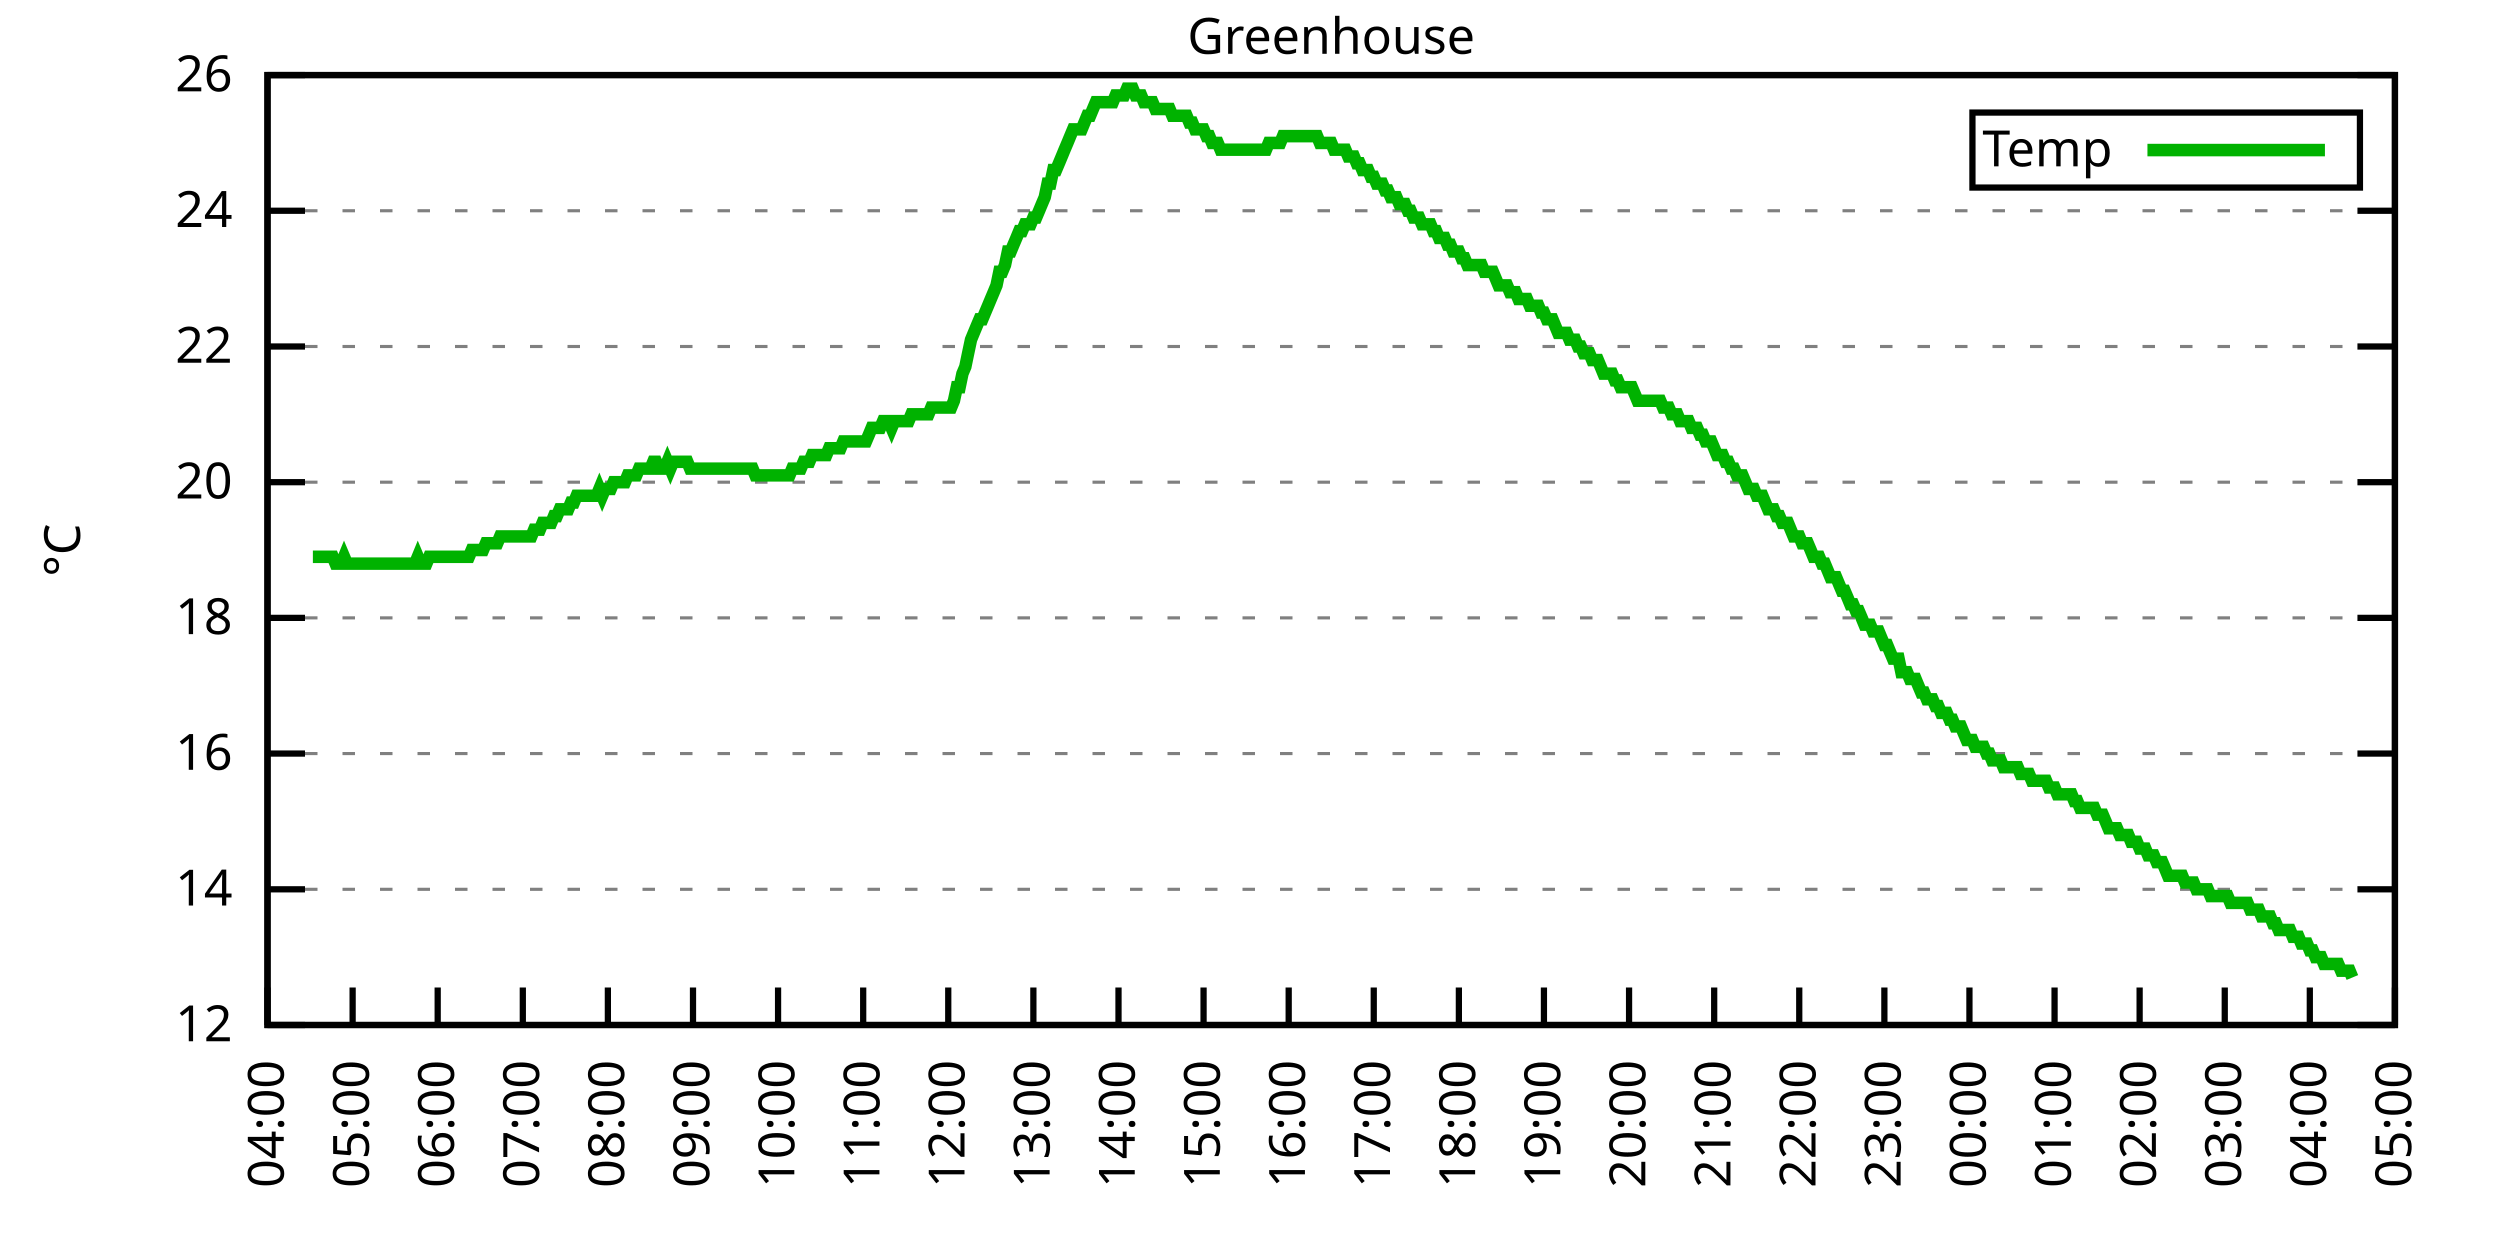
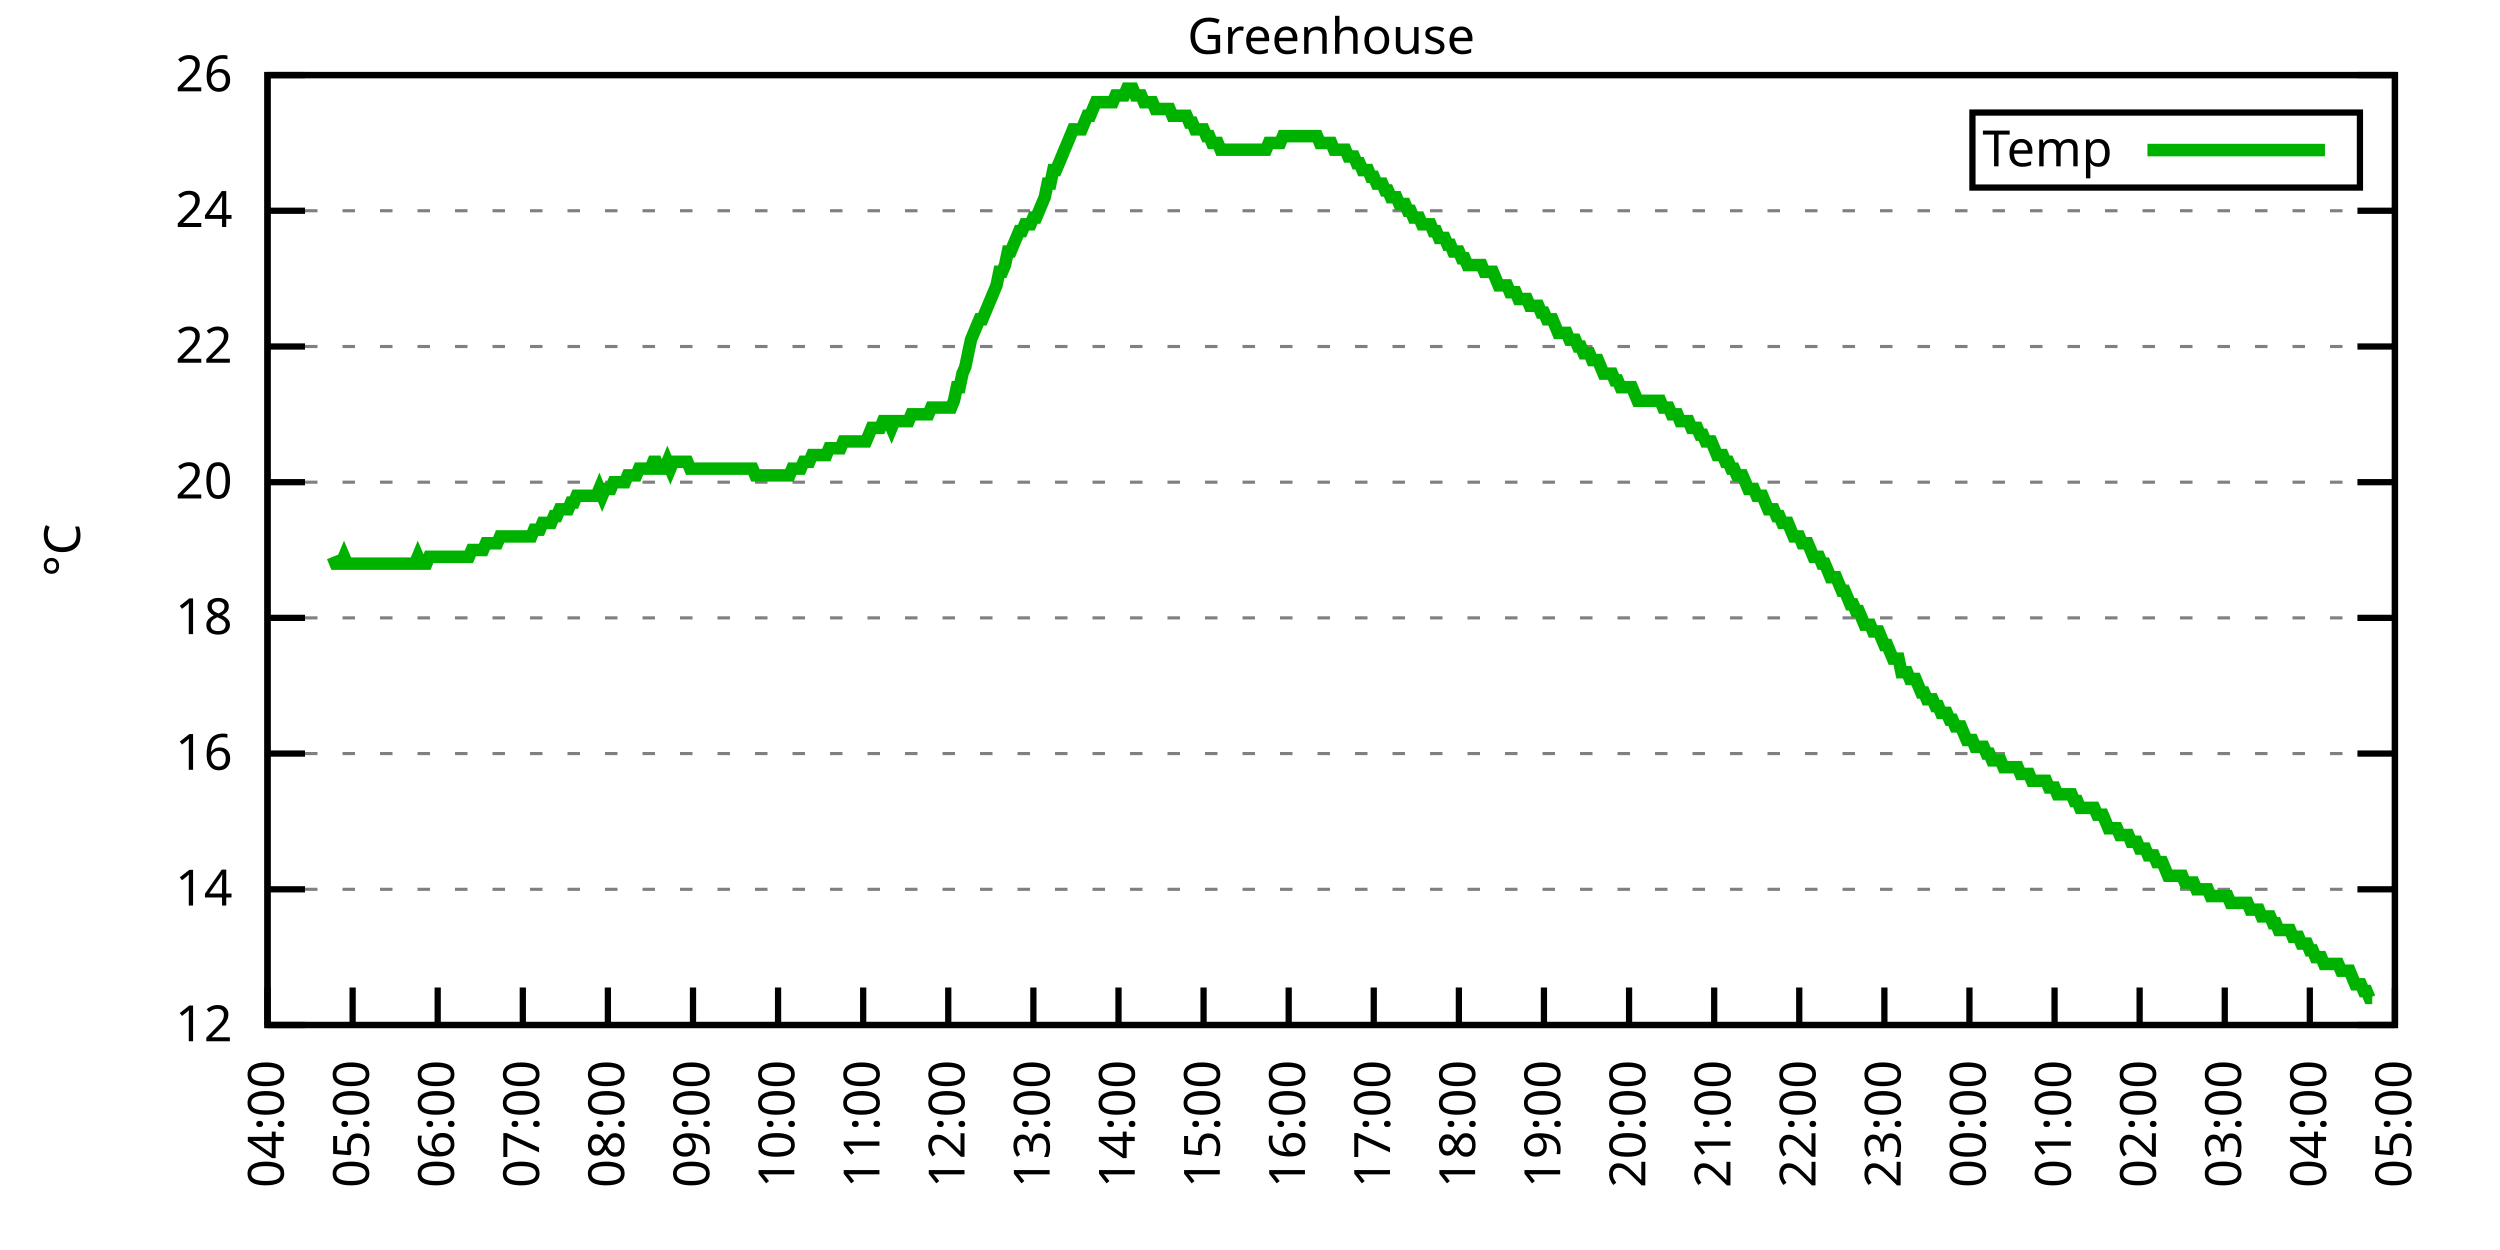
<svg xmlns="http://www.w3.org/2000/svg" xmlns:xlink="http://www.w3.org/1999/xlink" width="400" height="200" viewBox="0 0 400 200">
  <g id="gnuplot_canvas">
    <rect x="0" y="0" width="400" height="200" fill="none" />
    <defs>
      <circle id="gpDot" r="0.5" stroke-width="0.5" stroke="currentColor" />
      <path id="gpPt0" stroke-width="0.333" stroke="currentColor" d="M-1,0 h2 M0,-1 v2" />
      <path id="gpPt1" stroke-width="0.333" stroke="currentColor" d="M-1,-1 L1,1 M1,-1 L-1,1" />
      <path id="gpPt2" stroke-width="0.333" stroke="currentColor" d="M-1,0 L1,0 M0,-1 L0,1 M-1,-1 L1,1 M-1,1 L1,-1" />
      <rect id="gpPt3" stroke-width="0.333" stroke="currentColor" x="-1" y="-1" width="2" height="2" />
      <rect id="gpPt4" stroke-width="0.333" stroke="currentColor" fill="currentColor" x="-1" y="-1" width="2" height="2" />
      <circle id="gpPt5" stroke-width="0.333" stroke="currentColor" cx="0" cy="0" r="1" />
      <use xlink:href="#gpPt5" id="gpPt6" fill="currentColor" stroke="none" />
      <path id="gpPt7" stroke-width="0.333" stroke="currentColor" d="M0,-1.33 L-1.33,0.67 L1.33,0.67 z" />
      <use xlink:href="#gpPt7" id="gpPt8" fill="currentColor" stroke="none" />
      <use xlink:href="#gpPt7" id="gpPt9" stroke="currentColor" transform="rotate(180)" />
      <use xlink:href="#gpPt9" id="gpPt10" fill="currentColor" stroke="none" />
      <use xlink:href="#gpPt3" id="gpPt11" stroke="currentColor" transform="rotate(45)" />
      <use xlink:href="#gpPt11" id="gpPt12" fill="currentColor" stroke="none" />
      <path id="gpPt13" stroke-width="0.333" stroke="currentColor" d="M0,1.330 L1.265,0.411 L0.782,-1.067 L-0.782,-1.076 L-1.265,0.411 z" />
      <use xlink:href="#gpPt13" id="gpPt14" fill="currentColor" stroke="none" />
      <filter id="textbox" filterUnits="objectBoundingBox" x="0" y="0" height="1" width="1">
        <feFlood flood-color="white" flood-opacity="1" result="bgnd" />
        <feComposite in="SourceGraphic" in2="bgnd" operator="atop" />
      </filter>
      <filter id="greybox" filterUnits="objectBoundingBox" x="0" y="0" height="1" width="1">
        <feFlood flood-color="lightgrey" flood-opacity="1" result="grey" />
        <feComposite in="SourceGraphic" in2="grey" operator="atop" />
      </filter>
    </defs>
    <g fill="none" color="white" stroke="currentColor" stroke-width="1.00" stroke-linecap="butt" stroke-linejoin="miter">
</g>
    <g fill="none" color="black" stroke="currentColor" stroke-width="1.00" stroke-linecap="butt" stroke-linejoin="miter">
      <g stroke="none" shape-rendering="crispEdges">
        <polygon fill="rgb(255, 255, 255)" points="42.80,164.00 383.18,164.00 383.18,12.02 42.80,12.02 " />
      </g>
    </g>
    <g fill="none" color="black" stroke="currentColor" stroke-width="1.00" stroke-linecap="butt" stroke-linejoin="miter">
</g>
    <g fill="none" color="black" stroke="black" stroke-width="0.50" stroke-linecap="butt" stroke-linejoin="miter">
</g>
    <g fill="none" color="gray" stroke="currentColor" stroke-width="0.50" stroke-linecap="butt" stroke-linejoin="miter">
      <path stroke="gray" stroke-dasharray="2,4" class="gridline" d="M42.80,164.00 L383.19,164.00  " />
    </g>
    <g fill="none" color="gray" stroke="gray" stroke-width="1.00" stroke-linecap="butt" stroke-linejoin="miter">
</g>
    <g fill="none" color="black" stroke="currentColor" stroke-width="1.00" stroke-linecap="butt" stroke-linejoin="miter">
      <path stroke="black" d="M42.80,164.00 L48.80,164.00 M383.19,164.00 L377.19,164.00  " />
      <g transform="translate(37.20,166.60)" stroke="none" fill="black" font-family="Sans" font-size="8.00" text-anchor="end">
        <text>
          <tspan font-family="Sans"> 12</tspan>
        </text>
      </g>
    </g>
    <g fill="none" color="black" stroke="currentColor" stroke-width="1.00" stroke-linecap="butt" stroke-linejoin="miter">
</g>
    <g fill="none" color="black" stroke="black" stroke-width="0.50" stroke-linecap="butt" stroke-linejoin="miter">
</g>
    <g fill="none" color="gray" stroke="currentColor" stroke-width="0.50" stroke-linecap="butt" stroke-linejoin="miter">
      <path stroke="gray" stroke-dasharray="2,4" class="gridline" d="M42.80,142.29 L383.19,142.29  " />
    </g>
    <g fill="none" color="gray" stroke="gray" stroke-width="1.00" stroke-linecap="butt" stroke-linejoin="miter">
</g>
    <g fill="none" color="black" stroke="currentColor" stroke-width="1.00" stroke-linecap="butt" stroke-linejoin="miter">
      <path stroke="black" d="M42.80,142.29 L48.80,142.29 M383.19,142.29 L377.19,142.29  " />
      <g transform="translate(37.20,144.89)" stroke="none" fill="black" font-family="Sans" font-size="8.00" text-anchor="end">
        <text>
          <tspan font-family="Sans"> 14</tspan>
        </text>
      </g>
    </g>
    <g fill="none" color="black" stroke="currentColor" stroke-width="1.00" stroke-linecap="butt" stroke-linejoin="miter">
</g>
    <g fill="none" color="black" stroke="black" stroke-width="0.50" stroke-linecap="butt" stroke-linejoin="miter">
</g>
    <g fill="none" color="gray" stroke="currentColor" stroke-width="0.50" stroke-linecap="butt" stroke-linejoin="miter">
      <path stroke="gray" stroke-dasharray="2,4" class="gridline" d="M42.80,120.57 L383.19,120.57  " />
    </g>
    <g fill="none" color="gray" stroke="gray" stroke-width="1.00" stroke-linecap="butt" stroke-linejoin="miter">
</g>
    <g fill="none" color="black" stroke="currentColor" stroke-width="1.00" stroke-linecap="butt" stroke-linejoin="miter">
      <path stroke="black" d="M42.80,120.57 L48.80,120.57 M383.19,120.57 L377.19,120.57  " />
      <g transform="translate(37.20,123.17)" stroke="none" fill="black" font-family="Sans" font-size="8.00" text-anchor="end">
        <text>
          <tspan font-family="Sans"> 16</tspan>
        </text>
      </g>
    </g>
    <g fill="none" color="black" stroke="currentColor" stroke-width="1.00" stroke-linecap="butt" stroke-linejoin="miter">
</g>
    <g fill="none" color="black" stroke="black" stroke-width="0.50" stroke-linecap="butt" stroke-linejoin="miter">
</g>
    <g fill="none" color="gray" stroke="currentColor" stroke-width="0.50" stroke-linecap="butt" stroke-linejoin="miter">
      <path stroke="gray" stroke-dasharray="2,4" class="gridline" d="M42.80,98.86 L383.19,98.86  " />
    </g>
    <g fill="none" color="gray" stroke="gray" stroke-width="1.00" stroke-linecap="butt" stroke-linejoin="miter">
</g>
    <g fill="none" color="black" stroke="currentColor" stroke-width="1.00" stroke-linecap="butt" stroke-linejoin="miter">
      <path stroke="black" d="M42.80,98.86 L48.80,98.86 M383.19,98.86 L377.19,98.86  " />
      <g transform="translate(37.20,101.46)" stroke="none" fill="black" font-family="Sans" font-size="8.00" text-anchor="end">
        <text>
          <tspan font-family="Sans"> 18</tspan>
        </text>
      </g>
    </g>
    <g fill="none" color="black" stroke="currentColor" stroke-width="1.00" stroke-linecap="butt" stroke-linejoin="miter">
</g>
    <g fill="none" color="black" stroke="black" stroke-width="0.50" stroke-linecap="butt" stroke-linejoin="miter">
</g>
    <g fill="none" color="gray" stroke="currentColor" stroke-width="0.50" stroke-linecap="butt" stroke-linejoin="miter">
      <path stroke="gray" stroke-dasharray="2,4" class="gridline" d="M42.80,77.15 L383.19,77.15  " />
    </g>
    <g fill="none" color="gray" stroke="gray" stroke-width="1.00" stroke-linecap="butt" stroke-linejoin="miter">
</g>
    <g fill="none" color="black" stroke="currentColor" stroke-width="1.00" stroke-linecap="butt" stroke-linejoin="miter">
      <path stroke="black" d="M42.80,77.15 L48.80,77.15 M383.19,77.15 L377.19,77.15  " />
      <g transform="translate(37.20,79.75)" stroke="none" fill="black" font-family="Sans" font-size="8.00" text-anchor="end">
        <text>
          <tspan font-family="Sans"> 20</tspan>
        </text>
      </g>
    </g>
    <g fill="none" color="black" stroke="currentColor" stroke-width="1.00" stroke-linecap="butt" stroke-linejoin="miter">
</g>
    <g fill="none" color="black" stroke="black" stroke-width="0.50" stroke-linecap="butt" stroke-linejoin="miter">
</g>
    <g fill="none" color="gray" stroke="currentColor" stroke-width="0.50" stroke-linecap="butt" stroke-linejoin="miter">
      <path stroke="gray" stroke-dasharray="2,4" class="gridline" d="M42.80,55.44 L383.19,55.44  " />
    </g>
    <g fill="none" color="gray" stroke="gray" stroke-width="1.00" stroke-linecap="butt" stroke-linejoin="miter">
</g>
    <g fill="none" color="black" stroke="currentColor" stroke-width="1.00" stroke-linecap="butt" stroke-linejoin="miter">
      <path stroke="black" d="M42.80,55.44 L48.80,55.44 M383.19,55.44 L377.19,55.44  " />
      <g transform="translate(37.20,58.04)" stroke="none" fill="black" font-family="Sans" font-size="8.00" text-anchor="end">
        <text>
          <tspan font-family="Sans"> 22</tspan>
        </text>
      </g>
    </g>
    <g fill="none" color="black" stroke="currentColor" stroke-width="1.00" stroke-linecap="butt" stroke-linejoin="miter">
</g>
    <g fill="none" color="black" stroke="black" stroke-width="0.50" stroke-linecap="butt" stroke-linejoin="miter">
</g>
    <g fill="none" color="gray" stroke="currentColor" stroke-width="0.50" stroke-linecap="butt" stroke-linejoin="miter">
      <path stroke="gray" stroke-dasharray="2,4" class="gridline" d="M42.80,33.72 L383.19,33.72  " />
    </g>
    <g fill="none" color="gray" stroke="gray" stroke-width="1.00" stroke-linecap="butt" stroke-linejoin="miter">
</g>
    <g fill="none" color="black" stroke="currentColor" stroke-width="1.00" stroke-linecap="butt" stroke-linejoin="miter">
      <path stroke="black" d="M42.80,33.72 L48.80,33.72 M383.19,33.72 L377.19,33.72  " />
      <g transform="translate(37.20,36.32)" stroke="none" fill="black" font-family="Sans" font-size="8.00" text-anchor="end">
        <text>
          <tspan font-family="Sans"> 24</tspan>
        </text>
      </g>
    </g>
    <g fill="none" color="black" stroke="currentColor" stroke-width="1.00" stroke-linecap="butt" stroke-linejoin="miter">
</g>
    <g fill="none" color="black" stroke="black" stroke-width="0.50" stroke-linecap="butt" stroke-linejoin="miter">
</g>
    <g fill="none" color="gray" stroke="currentColor" stroke-width="0.50" stroke-linecap="butt" stroke-linejoin="miter">
      <path stroke="gray" stroke-dasharray="2,4" class="gridline" d="M42.80,12.01 L383.19,12.01  " />
    </g>
    <g fill="none" color="gray" stroke="gray" stroke-width="1.00" stroke-linecap="butt" stroke-linejoin="miter">
</g>
    <g fill="none" color="black" stroke="currentColor" stroke-width="1.00" stroke-linecap="butt" stroke-linejoin="miter">
      <path stroke="black" d="M42.80,12.01 L48.80,12.01 M383.19,12.01 L377.19,12.01  " />
      <g transform="translate(37.20,14.61)" stroke="none" fill="black" font-family="Sans" font-size="8.00" text-anchor="end">
        <text>
          <tspan font-family="Sans"> 26</tspan>
        </text>
      </g>
    </g>
    <g fill="none" color="black" stroke="currentColor" stroke-width="1.00" stroke-linecap="butt" stroke-linejoin="miter">
      <path stroke="black" d="M42.80,164.00 L42.80,158.00  " />
      <g transform="translate(45.40,169.60) rotate(270.00)" stroke="none" fill="black" font-family="Sans" font-size="8.00" text-anchor="end">
        <text>
          <tspan font-family="Sans">04:00</tspan>
        </text>
      </g>
    </g>
    <g fill="none" color="black" stroke="currentColor" stroke-width="1.00" stroke-linecap="butt" stroke-linejoin="miter">
      <path stroke="black" d="M56.42,164.00 L56.42,158.00  " />
      <g transform="translate(59.02,169.60) rotate(270.00)" stroke="none" fill="black" font-family="Sans" font-size="8.00" text-anchor="end">
        <text>
          <tspan font-family="Sans">05:00</tspan>
        </text>
      </g>
    </g>
    <g fill="none" color="black" stroke="currentColor" stroke-width="1.00" stroke-linecap="butt" stroke-linejoin="miter">
      <path stroke="black" d="M70.03,164.00 L70.03,158.00  " />
      <g transform="translate(72.63,169.60) rotate(270.00)" stroke="none" fill="black" font-family="Sans" font-size="8.00" text-anchor="end">
        <text>
          <tspan font-family="Sans">06:00</tspan>
        </text>
      </g>
    </g>
    <g fill="none" color="black" stroke="currentColor" stroke-width="1.00" stroke-linecap="butt" stroke-linejoin="miter">
      <path stroke="black" d="M83.65,164.00 L83.65,158.00  " />
      <g transform="translate(86.25,169.60) rotate(270.00)" stroke="none" fill="black" font-family="Sans" font-size="8.00" text-anchor="end">
        <text>
          <tspan font-family="Sans">07:00</tspan>
        </text>
      </g>
    </g>
    <g fill="none" color="black" stroke="currentColor" stroke-width="1.00" stroke-linecap="butt" stroke-linejoin="miter">
      <path stroke="black" d="M97.26,164.00 L97.26,158.00  " />
      <g transform="translate(99.86,169.60) rotate(270.00)" stroke="none" fill="black" font-family="Sans" font-size="8.00" text-anchor="end">
        <text>
          <tspan font-family="Sans">08:00</tspan>
        </text>
      </g>
    </g>
    <g fill="none" color="black" stroke="currentColor" stroke-width="1.00" stroke-linecap="butt" stroke-linejoin="miter">
      <path stroke="black" d="M110.88,164.00 L110.88,158.00  " />
      <g transform="translate(113.48,169.60) rotate(270.00)" stroke="none" fill="black" font-family="Sans" font-size="8.00" text-anchor="end">
        <text>
          <tspan font-family="Sans">09:00</tspan>
        </text>
      </g>
    </g>
    <g fill="none" color="black" stroke="currentColor" stroke-width="1.00" stroke-linecap="butt" stroke-linejoin="miter">
      <path stroke="black" d="M124.49,164.00 L124.49,158.00  " />
      <g transform="translate(127.09,169.60) rotate(270.00)" stroke="none" fill="black" font-family="Sans" font-size="8.00" text-anchor="end">
        <text>
          <tspan font-family="Sans">10:00</tspan>
        </text>
      </g>
    </g>
    <g fill="none" color="black" stroke="currentColor" stroke-width="1.00" stroke-linecap="butt" stroke-linejoin="miter">
      <path stroke="black" d="M138.11,164.00 L138.11,158.00  " />
      <g transform="translate(140.71,169.60) rotate(270.00)" stroke="none" fill="black" font-family="Sans" font-size="8.00" text-anchor="end">
        <text>
          <tspan font-family="Sans">11:00</tspan>
        </text>
      </g>
    </g>
    <g fill="none" color="black" stroke="currentColor" stroke-width="1.00" stroke-linecap="butt" stroke-linejoin="miter">
      <path stroke="black" d="M151.72,164.00 L151.72,158.00  " />
      <g transform="translate(154.32,169.60) rotate(270.00)" stroke="none" fill="black" font-family="Sans" font-size="8.00" text-anchor="end">
        <text>
          <tspan font-family="Sans">12:00</tspan>
        </text>
      </g>
    </g>
    <g fill="none" color="black" stroke="currentColor" stroke-width="1.00" stroke-linecap="butt" stroke-linejoin="miter">
      <path stroke="black" d="M165.34,164.00 L165.34,158.00  " />
      <g transform="translate(167.94,169.60) rotate(270.00)" stroke="none" fill="black" font-family="Sans" font-size="8.00" text-anchor="end">
        <text>
          <tspan font-family="Sans">13:00</tspan>
        </text>
      </g>
    </g>
    <g fill="none" color="black" stroke="currentColor" stroke-width="1.00" stroke-linecap="butt" stroke-linejoin="miter">
      <path stroke="black" d="M178.96,164.00 L178.96,158.00  " />
      <g transform="translate(181.56,169.60) rotate(270.00)" stroke="none" fill="black" font-family="Sans" font-size="8.00" text-anchor="end">
        <text>
          <tspan font-family="Sans">14:00</tspan>
        </text>
      </g>
    </g>
    <g fill="none" color="black" stroke="currentColor" stroke-width="1.00" stroke-linecap="butt" stroke-linejoin="miter">
      <path stroke="black" d="M192.57,164.00 L192.57,158.00  " />
      <g transform="translate(195.17,169.60) rotate(270.00)" stroke="none" fill="black" font-family="Sans" font-size="8.00" text-anchor="end">
        <text>
          <tspan font-family="Sans">15:00</tspan>
        </text>
      </g>
    </g>
    <g fill="none" color="black" stroke="currentColor" stroke-width="1.00" stroke-linecap="butt" stroke-linejoin="miter">
      <path stroke="black" d="M206.19,164.00 L206.19,158.00  " />
      <g transform="translate(208.79,169.60) rotate(270.00)" stroke="none" fill="black" font-family="Sans" font-size="8.00" text-anchor="end">
        <text>
          <tspan font-family="Sans">16:00</tspan>
        </text>
      </g>
    </g>
    <g fill="none" color="black" stroke="currentColor" stroke-width="1.00" stroke-linecap="butt" stroke-linejoin="miter">
      <path stroke="black" d="M219.80,164.00 L219.80,158.00  " />
      <g transform="translate(222.40,169.60) rotate(270.00)" stroke="none" fill="black" font-family="Sans" font-size="8.00" text-anchor="end">
        <text>
          <tspan font-family="Sans">17:00</tspan>
        </text>
      </g>
    </g>
    <g fill="none" color="black" stroke="currentColor" stroke-width="1.00" stroke-linecap="butt" stroke-linejoin="miter">
      <path stroke="black" d="M233.42,164.00 L233.42,158.00  " />
      <g transform="translate(236.02,169.60) rotate(270.00)" stroke="none" fill="black" font-family="Sans" font-size="8.00" text-anchor="end">
        <text>
          <tspan font-family="Sans">18:00</tspan>
        </text>
      </g>
    </g>
    <g fill="none" color="black" stroke="currentColor" stroke-width="1.00" stroke-linecap="butt" stroke-linejoin="miter">
      <path stroke="black" d="M247.03,164.00 L247.03,158.00  " />
      <g transform="translate(249.63,169.60) rotate(270.00)" stroke="none" fill="black" font-family="Sans" font-size="8.00" text-anchor="end">
        <text>
          <tspan font-family="Sans">19:00</tspan>
        </text>
      </g>
    </g>
    <g fill="none" color="black" stroke="currentColor" stroke-width="1.00" stroke-linecap="butt" stroke-linejoin="miter">
      <path stroke="black" d="M260.65,164.00 L260.65,158.00  " />
      <g transform="translate(263.25,169.60) rotate(270.00)" stroke="none" fill="black" font-family="Sans" font-size="8.00" text-anchor="end">
        <text>
          <tspan font-family="Sans">20:00</tspan>
        </text>
      </g>
    </g>
    <g fill="none" color="black" stroke="currentColor" stroke-width="1.00" stroke-linecap="butt" stroke-linejoin="miter">
      <path stroke="black" d="M274.27,164.00 L274.27,158.00  " />
      <g transform="translate(276.87,169.60) rotate(270.00)" stroke="none" fill="black" font-family="Sans" font-size="8.00" text-anchor="end">
        <text>
          <tspan font-family="Sans">21:00</tspan>
        </text>
      </g>
    </g>
    <g fill="none" color="black" stroke="currentColor" stroke-width="1.00" stroke-linecap="butt" stroke-linejoin="miter">
      <path stroke="black" d="M287.88,164.00 L287.88,158.00  " />
      <g transform="translate(290.48,169.60) rotate(270.00)" stroke="none" fill="black" font-family="Sans" font-size="8.00" text-anchor="end">
        <text>
          <tspan font-family="Sans">22:00</tspan>
        </text>
      </g>
    </g>
    <g fill="none" color="black" stroke="currentColor" stroke-width="1.00" stroke-linecap="butt" stroke-linejoin="miter">
      <path stroke="black" d="M301.50,164.00 L301.50,158.00  " />
      <g transform="translate(304.10,169.60) rotate(270.00)" stroke="none" fill="black" font-family="Sans" font-size="8.00" text-anchor="end">
        <text>
          <tspan font-family="Sans">23:00</tspan>
        </text>
      </g>
    </g>
    <g fill="none" color="black" stroke="currentColor" stroke-width="1.00" stroke-linecap="butt" stroke-linejoin="miter">
      <path stroke="black" d="M315.11,164.00 L315.11,158.00  " />
      <g transform="translate(317.71,169.60) rotate(270.00)" stroke="none" fill="black" font-family="Sans" font-size="8.00" text-anchor="end">
        <text>
          <tspan font-family="Sans">00:00</tspan>
        </text>
      </g>
    </g>
    <g fill="none" color="black" stroke="currentColor" stroke-width="1.00" stroke-linecap="butt" stroke-linejoin="miter">
      <path stroke="black" d="M328.73,164.00 L328.73,158.00  " />
      <g transform="translate(331.33,169.60) rotate(270.00)" stroke="none" fill="black" font-family="Sans" font-size="8.00" text-anchor="end">
        <text>
          <tspan font-family="Sans">01:00</tspan>
        </text>
      </g>
    </g>
    <g fill="none" color="black" stroke="currentColor" stroke-width="1.00" stroke-linecap="butt" stroke-linejoin="miter">
      <path stroke="black" d="M342.34,164.00 L342.34,158.00  " />
      <g transform="translate(344.94,169.60) rotate(270.00)" stroke="none" fill="black" font-family="Sans" font-size="8.00" text-anchor="end">
        <text>
          <tspan font-family="Sans">02:00</tspan>
        </text>
      </g>
    </g>
    <g fill="none" color="black" stroke="currentColor" stroke-width="1.00" stroke-linecap="butt" stroke-linejoin="miter">
      <path stroke="black" d="M355.96,164.00 L355.96,158.00  " />
      <g transform="translate(358.56,169.60) rotate(270.00)" stroke="none" fill="black" font-family="Sans" font-size="8.00" text-anchor="end">
        <text>
          <tspan font-family="Sans">03:00</tspan>
        </text>
      </g>
    </g>
    <g fill="none" color="black" stroke="currentColor" stroke-width="1.00" stroke-linecap="butt" stroke-linejoin="miter">
      <path stroke="black" d="M369.57,164.00 L369.57,158.00  " />
      <g transform="translate(372.17,169.60) rotate(270.00)" stroke="none" fill="black" font-family="Sans" font-size="8.00" text-anchor="end">
        <text>
          <tspan font-family="Sans">04:00</tspan>
        </text>
      </g>
    </g>
    <g fill="none" color="black" stroke="currentColor" stroke-width="1.00" stroke-linecap="butt" stroke-linejoin="miter">
      <path stroke="black" d="M383.19,164.00 L383.19,158.00  " />
      <g transform="translate(385.79,169.60) rotate(270.00)" stroke="none" fill="black" font-family="Sans" font-size="8.00" text-anchor="end">
        <text>
          <tspan font-family="Sans">05:00</tspan>
        </text>
      </g>
    </g>
    <g fill="none" color="black" stroke="currentColor" stroke-width="1.00" stroke-linecap="butt" stroke-linejoin="miter">
</g>
    <g fill="none" color="black" stroke="currentColor" stroke-width="1.00" stroke-linecap="butt" stroke-linejoin="miter">
      <path stroke="black" d="M42.80,12.01 L42.80,164.00 L383.19,164.00 L383.19,12.01 L42.80,12.01 Z  " />
    </g>
    <g fill="none" color="black" stroke="currentColor" stroke-width="1.00" stroke-linecap="butt" stroke-linejoin="miter">
</g>
    <g fill="none" color="black" stroke="currentColor" stroke-width="1.00" stroke-linecap="butt" stroke-linejoin="miter">
      <path stroke="black" d="M315.59,30.01 L315.59,18.01 L377.59,18.01 L377.59,30.01 L315.59,30.01 Z  " />
    </g>
    <g id="Greenhouse_plot_1">
      <g fill="none" color="white" stroke="black" stroke-width="2.00" stroke-linecap="butt" stroke-linejoin="miter">
</g>
      <g fill="none" color="black" stroke="currentColor" stroke-width="2.00" stroke-linecap="butt" stroke-linejoin="miter">
        <g transform="translate(337.99,26.61)" stroke="none" fill="black" font-family="Sans" font-size="8.00" text-anchor="end">
          <text>
            <tspan font-family="Sans">Temp</tspan>
          </text>
        </g>
      </g>
      <g fill="none" color="black" stroke="currentColor" stroke-width="2.00" stroke-linecap="butt" stroke-linejoin="miter">
-         <path stroke="rgb(  0, 178,   0)" d="M343.59,24.01 L371.99,24.01 M50.06,89.09 L50.52,89.09 L50.97,89.09 L51.42,89.09 L51.88,89.09 L52.33,89.09   L52.78,89.09 L53.24,89.09 L53.69,90.18 L54.15,90.18 L54.60,90.18 L55.05,89.09 L55.51,90.18 L55.96,90.18   L56.42,90.18 L56.87,90.18 L57.32,90.18 L57.78,90.18 L58.23,90.18 L58.68,90.18 L59.14,90.18 L59.59,90.18   L60.05,90.18 L60.50,90.18 L60.95,90.18 L61.41,90.18 L61.86,90.18 L62.32,90.18 L62.77,90.18 L63.22,90.18   L63.68,90.18 L64.13,90.18 L64.58,90.18 L65.04,90.18 L65.49,90.18 L65.95,90.18 L66.40,90.18 L66.85,89.09   L67.31,90.18 L67.76,90.18 L68.22,90.18 L68.67,89.09 L69.12,89.09 L69.58,89.09 L70.03,89.09 L70.49,89.09   L70.94,89.09 L71.39,89.09 L71.85,89.09 L72.30,89.09 L72.75,89.09 L73.21,89.09 L73.66,89.09 L74.12,89.09   L74.57,89.09 L75.02,89.09 L75.48,88.00 L75.93,88.00 L76.39,88.00 L76.84,88.00 L77.29,88.00 L77.75,86.92   L78.20,86.92 L78.65,86.92 L79.11,86.92 L79.56,86.92 L80.02,85.83 L80.47,85.83 L80.92,85.83 L81.38,85.83   L81.83,85.83 L82.29,85.83 L82.74,85.83 L83.19,85.83 L83.65,85.83 L84.10,85.83 L84.55,85.83 L85.01,85.83   L85.46,84.75 L85.92,84.75 L86.37,84.75 L86.82,83.66 L87.28,83.66 L87.73,83.66 L88.19,83.66 L88.64,82.58   L89.09,82.58 L89.55,81.49 L90.00,81.49 L90.45,81.49 L90.91,81.49 L91.36,80.41 L91.82,80.41 L92.27,79.32   L92.72,79.32 L93.18,79.32 L93.63,79.32 L94.09,79.32 L94.54,79.32 L94.99,79.32 L95.45,79.32 L95.90,78.23   L96.35,79.32 L96.81,78.23 L97.26,78.23 L97.72,78.23 L98.17,77.15 L98.62,77.15 L99.08,77.15 L99.53,77.15   L99.99,77.15 L100.44,76.06 L100.89,76.06 L101.35,76.06 L101.80,76.06 L102.25,74.98 L102.71,74.98 L103.16,74.98   L103.62,74.98 L104.07,74.98 L104.52,73.89 L104.98,73.89 L105.43,74.98 L105.89,74.98 L106.34,74.98 L106.79,73.89   L107.25,74.98 L107.70,73.89 L108.15,73.89 L108.61,73.89 L109.06,73.89 L109.52,73.89 L109.97,73.89 L110.42,74.98   L110.88,74.98 L111.33,74.98 L111.79,74.98 L112.24,74.98 L112.69,74.98 L113.15,74.98 L113.60,74.98 L114.05,74.98   L114.51,74.98 L114.96,74.98 L115.42,74.98 L115.87,74.98 L116.32,74.98 L116.78,74.98 L117.23,74.98 L117.69,74.98   L118.14,74.98 L118.59,74.98 L119.05,74.98 L119.50,74.98 L119.96,74.98 L120.41,74.98 L120.86,76.06 L121.32,76.06   L121.77,76.06 L122.22,76.06 L122.68,76.06 L123.13,76.06 L123.59,76.06 L124.04,76.06 L124.49,76.06 L124.95,76.06   L125.40,76.06 L125.86,76.06 L126.31,76.06 L126.76,74.98 L127.22,74.98 L127.67,74.98 L128.12,74.98 L128.58,73.89   L129.03,73.89 L129.49,73.89 L129.94,72.81 L130.39,72.81 L130.85,72.81 L131.30,72.81 L131.76,72.81 L132.21,72.81   L132.66,71.72 L133.12,71.72 L133.57,71.72 L134.02,71.72 L134.48,71.72 L134.93,70.63 L135.39,70.63 L135.84,70.63   L136.29,70.63 L136.75,70.63 L137.20,70.63 L137.66,70.63 L138.11,70.63 L138.56,70.63 L139.02,69.55 L139.47,68.46   L139.92,68.46 L140.38,68.46 L140.83,68.46 L141.29,67.38 L141.74,67.38 L142.19,67.38 L142.65,68.46 L143.10,67.38   L143.56,67.38 L144.01,67.38 L144.46,67.38 L144.92,67.38 L145.37,67.38 L145.82,66.29 L146.28,66.29 L146.73,66.29   L147.19,66.29 L147.64,66.29 L148.09,66.29 L148.55,66.29 L149.00,65.21 L149.46,65.21 L149.91,65.21 L150.36,65.21   L150.82,65.21 L151.27,65.21 L151.72,65.21 L152.18,65.21 L152.63,64.12 L153.09,61.95 L153.54,61.95 L153.99,59.78   L154.45,58.69 L154.90,56.52 L155.36,54.35 L155.81,53.26 L156.26,52.18 L156.72,51.09 L157.17,51.09 L157.62,50.01   L158.08,48.92 L158.53,47.84 L158.99,46.75 L159.44,45.66 L159.89,43.49 L160.35,43.49 L160.80,42.41 L161.26,40.24   L161.71,40.24 L162.16,39.15 L162.62,38.07 L163.07,36.98 L163.52,36.98 L163.98,35.89 L164.43,35.89 L164.89,35.89   L165.34,34.81 L165.79,34.81 L166.25,33.72 L166.70,32.64 L167.16,31.55 L167.61,29.38 L168.06,29.38 L168.52,27.21   L168.97,27.21 L169.43,26.12 L169.88,25.04 L170.33,23.95 L170.79,22.87 L171.24,21.78 L171.69,20.70 L172.15,20.70   L172.60,20.70 L173.06,20.70 L173.51,19.61 L173.96,18.52 L174.42,18.52 L174.87,17.44 L175.33,16.35 L175.78,16.35   L176.23,16.35 L176.69,16.35 L177.14,16.35 L177.59,16.35 L178.05,16.35 L178.50,15.27 L178.96,15.27 L179.41,15.27   L179.86,15.27 L180.32,14.18 L180.77,14.18 L181.23,14.18 L181.68,15.27 L182.13,15.27 L182.59,15.27 L183.04,16.35   L183.49,16.35 L183.95,16.35 L184.40,16.35 L184.86,17.44 L185.31,17.44 L185.76,17.44 L186.22,17.44 L186.67,17.44   L187.13,17.44 L187.58,18.52 L188.03,18.52 L188.49,18.52 L188.94,18.52 L189.39,18.52 L189.85,18.52 L190.30,19.61   L190.76,19.61 L191.21,20.70 L191.66,20.70 L192.12,20.70 L192.57,20.70 L193.03,21.78 L193.48,21.78 L193.93,22.87   L194.39,22.87 L194.84,22.87 L195.29,23.95 L195.75,23.95 L196.20,23.95 L196.66,23.95 L197.11,23.95 L197.56,23.95   L198.02,23.95 L198.47,23.95 L198.93,23.95 L199.38,23.95 L199.83,23.95 L200.29,23.95 L200.74,23.95 L201.19,23.95   L201.65,23.95 L202.10,23.95 L202.56,23.95 L203.01,22.87 L203.46,22.87 L203.92,22.87 L204.37,22.87 L204.83,22.87   L205.28,21.78 L205.73,21.78 L206.19,21.78 L206.64,21.78 L207.09,21.78 L207.55,21.78 L208.00,21.78 L208.46,21.78   L208.91,21.78 L209.36,21.78 L209.82,21.78 L210.27,21.78 L210.73,21.78 L211.18,22.87 L211.63,22.87 L212.09,22.87   L212.54,22.87 L213.00,22.87 L213.45,23.95 L213.90,23.95 L214.36,23.95 L214.81,23.95 L215.26,23.95 L215.72,25.04   L216.17,25.04 L216.63,25.04 L217.08,26.12 L217.53,26.12 L217.99,27.21 L218.44,27.21 L218.90,27.21 L219.35,28.29   L219.80,28.29 L220.26,29.38 L220.71,29.38 L221.16,29.38 L221.62,30.47 L222.07,30.47 L222.53,31.55 L222.98,31.55   L223.43,31.55 L223.89,32.64 L224.34,32.64 L224.80,32.64 L225.25,33.72 L225.70,33.72 L226.16,34.81 L226.61,34.81   L227.06,34.81 L227.52,35.89 L227.97,35.89 L228.43,35.89 L228.88,35.89 L229.33,36.98 L229.79,36.98 L230.24,38.07   L230.70,38.07 L231.15,38.07 L231.60,39.15 L232.06,39.15 L232.51,40.24 L232.96,40.24 L233.42,40.24 L233.87,41.32   L234.33,41.32 L234.78,42.41 L235.23,42.41 L235.69,42.41 L236.14,42.41 L236.60,42.41 L237.05,42.41 L237.50,43.49   L237.96,43.49 L238.41,43.49 L238.86,43.49 L239.32,44.58 L239.77,45.66 L240.23,45.66 L240.68,45.66 L241.13,45.66   L241.59,46.75 L242.04,46.75 L242.50,46.75 L242.95,47.84 L243.40,47.84 L243.86,47.84 L244.31,47.84 L244.76,48.92   L245.22,48.92 L245.67,48.92 L246.13,48.92 L246.58,50.01 L247.03,50.01 L247.49,51.09 L247.94,51.09 L248.40,51.09   L248.85,52.18 L249.30,53.26 L249.76,53.26 L250.21,53.26 L250.66,53.26 L251.12,54.35 L251.57,54.35 L252.03,54.35   L252.48,55.44 L252.93,55.44 L253.39,56.52 L253.84,56.52 L254.30,56.52 L254.75,57.61 L255.20,57.61 L255.66,57.61   L256.11,58.69 L256.56,59.78 L257.02,59.78 L257.47,59.78 L257.93,59.78 L258.38,60.86 L258.83,60.86 L259.29,61.95   L259.74,61.95 L260.20,61.95 L260.65,61.95 L261.10,61.95 L261.56,63.04 L262.01,64.12 L262.47,64.12 L262.92,64.12   L263.37,64.12 L263.83,64.12 L264.28,64.12 L264.73,64.12 L265.19,64.12 L265.64,64.12 L266.10,65.21 L266.55,65.21   L267.00,65.21 L267.46,66.29 L267.91,66.29 L268.37,66.29 L268.82,67.38 L269.27,67.38 L269.73,67.38 L270.18,67.38   L270.63,68.46 L271.09,68.46 L271.54,68.46 L272.00,69.55 L272.45,69.55 L272.90,70.63 L273.36,70.63 L273.81,70.63   L274.27,71.72 L274.72,72.81 L275.17,72.81 L275.63,72.81 L276.08,73.89 L276.53,73.89 L276.99,74.98 L277.44,74.98   L277.90,76.06 L278.35,76.06 L278.80,76.06 L279.26,77.15 L279.71,78.23 L280.17,78.23 L280.62,78.23 L281.07,79.32   L281.53,79.32 L281.98,79.32 L282.43,80.41 L282.89,81.49 L283.34,81.49 L283.80,81.49 L284.25,82.58 L284.70,82.58   L285.16,83.66 L285.61,83.66 L286.07,83.66 L286.52,84.75 L286.97,85.83 L287.43,85.83 L287.88,85.83 L288.33,86.92   L288.79,86.92 L289.24,86.92 L289.70,88.00 L290.15,89.09 L290.60,89.09 L291.06,89.09 L291.51,90.18 L291.97,90.18   L292.42,91.26 L292.87,92.35 L293.33,92.35 L293.78,92.35 L294.23,93.43 L294.69,94.52 L295.14,94.52 L295.60,95.60   L296.05,96.69 L296.50,96.69 L296.96,97.78 L297.41,97.78 L297.87,98.86 L298.32,99.95 L298.77,99.95 L299.23,99.95   L299.68,101.03 L300.13,101.03 L300.59,101.03 L301.04,102.12 L301.50,103.20 L301.95,103.20 L302.40,104.29 L302.86,105.38   L303.31,105.38 L303.77,105.38 L304.22,107.55 L304.67,107.55 L305.13,107.55 L305.58,108.63 L306.03,108.63 L306.49,108.63   L306.94,109.72 L307.40,110.80 L307.85,110.80 L308.30,111.89 L308.76,111.89 L309.21,111.89 L309.67,112.97 L310.12,112.97   L310.57,114.06 L311.03,114.06 L311.48,114.06 L311.94,115.15 L312.39,115.15 L312.84,116.23 L313.30,116.23 L313.75,116.23   L314.20,117.32 L314.66,118.40 L315.11,118.40 L315.57,118.40 L316.02,119.49 L316.47,119.49 L316.93,119.49 L317.38,119.49   L317.84,120.57 L318.29,120.57 L318.74,121.66 L319.20,121.66 L319.65,121.66 L320.10,121.66 L320.56,122.75 L321.01,122.75   L321.47,122.75 L321.92,122.75 L322.37,122.75 L322.83,122.75 L323.28,123.83 L323.74,123.83 L324.19,123.83 L324.64,123.83   L325.10,124.92 L325.55,124.92 L326.00,124.92 L326.46,124.92 L326.91,124.92 L327.37,124.92 L327.82,126.00 L328.27,126.00   L328.73,126.00 L329.18,127.09 L329.64,127.09 L330.09,127.09 L330.54,127.09 L331.00,127.09 L331.45,127.09 L331.90,128.17   L332.36,128.17 L332.81,129.26 L333.27,129.26 L333.72,129.26 L334.17,129.26 L334.63,129.26 L335.08,129.26 L335.54,130.35   L335.99,130.35 L336.44,130.35 L336.90,131.43 L337.35,132.52 L337.80,132.52 L338.26,132.52 L338.71,132.52 L339.17,133.60   L339.62,133.60 L340.07,133.60 L340.53,133.60 L340.98,134.69 L341.44,134.69 L341.89,134.69 L342.34,135.77 L342.80,135.77   L343.25,135.77 L343.70,136.86 L344.16,136.86 L344.61,136.86 L345.07,137.94 L345.52,137.94 L345.97,137.94 L346.43,139.03   L346.88,140.12 L347.34,140.12 L347.79,140.12 L348.24,140.12 L348.70,140.12 L349.15,140.12 L349.60,141.20 L350.06,141.20   L350.51,141.20 L350.97,141.20 L351.42,142.29 L351.87,142.29 L352.33,142.29 L352.78,142.29 L353.24,142.29 L353.69,143.37   L354.14,143.37 L354.60,143.37 L355.05,143.37 L355.50,143.37 L355.96,143.37 L356.41,143.37 L356.87,144.46 L357.32,144.46   L357.77,144.46 L358.23,144.46 L358.68,144.46 L359.14,144.46 L359.59,144.46 L360.04,145.54 L360.50,145.54 L360.95,145.54   L361.41,145.54 L361.86,146.63 L362.31,146.63 L362.77,146.63 L363.22,146.63 L363.67,147.72 L364.13,147.72 L364.58,148.80   L365.04,148.80 L365.49,148.80 L365.94,148.80 L366.40,148.80 L366.85,149.89 L367.31,149.89 L367.76,149.89 L368.21,150.97   L368.67,150.97 L369.12,150.97 L369.57,152.06 L370.03,152.06 L370.48,153.14 L370.94,153.14 L371.39,153.14 L371.84,154.23   L372.30,154.23 L372.75,154.23 L373.21,154.23 L373.66,154.23 L374.11,154.23 L374.57,155.31 L375.02,155.31 L375.47,155.31   L375.93,155.31 L376.38,156.40  " />
+         <path stroke="rgb(  0, 178,   0)" d="M343.59,24.01 L371.99,24.01 M53.24,89.09 L53.69,90.18 L54.15,90.18 L54.60,90.18 L55.05,89.09 L55.51,90.18   L55.96,90.18 L56.42,90.18 L56.87,90.18 L57.32,90.18 L57.78,90.18 L58.23,90.18 L58.68,90.18 L59.14,90.18   L59.59,90.18 L60.05,90.18 L60.50,90.18 L60.95,90.18 L61.41,90.18 L61.86,90.18 L62.32,90.18 L62.77,90.18   L63.22,90.18 L63.68,90.18 L64.13,90.18 L64.58,90.18 L65.04,90.18 L65.49,90.18 L65.95,90.18 L66.40,90.18   L66.85,89.09 L67.31,90.18 L67.76,90.18 L68.22,90.18 L68.67,89.09 L69.12,89.09 L69.58,89.09 L70.03,89.09   L70.49,89.09 L70.94,89.09 L71.39,89.09 L71.85,89.09 L72.30,89.09 L72.75,89.09 L73.21,89.09 L73.66,89.09   L74.12,89.09 L74.57,89.09 L75.02,89.09 L75.48,88.00 L75.93,88.00 L76.39,88.00 L76.84,88.00 L77.29,88.00   L77.75,86.92 L78.20,86.92 L78.65,86.92 L79.11,86.92 L79.56,86.92 L80.02,85.83 L80.47,85.83 L80.92,85.83   L81.38,85.83 L81.83,85.83 L82.29,85.83 L82.74,85.83 L83.19,85.83 L83.65,85.83 L84.10,85.83 L84.55,85.83   L85.01,85.83 L85.46,84.75 L85.92,84.75 L86.37,84.75 L86.82,83.66 L87.28,83.66 L87.73,83.66 L88.19,83.66   L88.64,82.58 L89.09,82.58 L89.55,81.49 L90.00,81.49 L90.45,81.49 L90.91,81.49 L91.36,80.41 L91.82,80.41   L92.27,79.32 L92.72,79.32 L93.18,79.32 L93.63,79.32 L94.09,79.32 L94.54,79.32 L94.99,79.32 L95.45,79.32   L95.90,78.23 L96.35,79.32 L96.81,78.23 L97.26,78.23 L97.72,78.23 L98.17,77.15 L98.62,77.15 L99.08,77.15   L99.53,77.15 L99.99,77.15 L100.44,76.06 L100.89,76.06 L101.35,76.06 L101.80,76.06 L102.25,74.98 L102.71,74.98   L103.16,74.98 L103.62,74.98 L104.07,74.98 L104.52,73.89 L104.98,73.89 L105.43,74.98 L105.89,74.98 L106.34,74.98   L106.79,73.89 L107.25,74.98 L107.70,73.89 L108.15,73.89 L108.61,73.89 L109.06,73.89 L109.52,73.89 L109.97,73.89   L110.42,74.98 L110.88,74.98 L111.33,74.98 L111.79,74.98 L112.24,74.98 L112.69,74.98 L113.15,74.98 L113.60,74.98   L114.05,74.98 L114.51,74.98 L114.96,74.98 L115.42,74.98 L115.87,74.98 L116.32,74.98 L116.78,74.98 L117.23,74.98   L117.69,74.98 L118.14,74.98 L118.59,74.98 L119.05,74.98 L119.50,74.98 L119.96,74.98 L120.41,74.98 L120.86,76.06   L121.32,76.06 L121.77,76.06 L122.22,76.06 L122.68,76.06 L123.13,76.06 L123.59,76.06 L124.04,76.06 L124.49,76.06   L124.95,76.06 L125.40,76.06 L125.86,76.06 L126.31,76.06 L126.76,74.98 L127.22,74.98 L127.67,74.98 L128.12,74.98   L128.58,73.89 L129.03,73.89 L129.49,73.89 L129.94,72.81 L130.39,72.81 L130.85,72.81 L131.30,72.81 L131.76,72.81   L132.21,72.81 L132.66,71.72 L133.12,71.72 L133.57,71.72 L134.02,71.72 L134.48,71.72 L134.93,70.63 L135.39,70.63   L135.84,70.63 L136.29,70.63 L136.75,70.63 L137.20,70.63 L137.66,70.63 L138.11,70.63 L138.56,70.63 L139.02,69.55   L139.47,68.46 L139.92,68.46 L140.38,68.46 L140.83,68.46 L141.29,67.38 L141.74,67.38 L142.19,67.38 L142.65,68.46   L143.10,67.38 L143.56,67.38 L144.01,67.38 L144.46,67.38 L144.92,67.38 L145.37,67.38 L145.82,66.29 L146.28,66.29   L146.73,66.29 L147.19,66.29 L147.64,66.29 L148.09,66.29 L148.55,66.29 L149.00,65.21 L149.46,65.21 L149.91,65.21   L150.36,65.21 L150.82,65.21 L151.27,65.21 L151.72,65.21 L152.18,65.21 L152.63,64.12 L153.09,61.95 L153.54,61.95   L153.99,59.78 L154.45,58.69 L154.90,56.52 L155.36,54.35 L155.81,53.26 L156.26,52.18 L156.72,51.09 L157.17,51.09   L157.62,50.01 L158.08,48.92 L158.53,47.84 L158.99,46.75 L159.44,45.66 L159.89,43.49 L160.35,43.49 L160.80,42.41   L161.26,40.24 L161.71,40.24 L162.16,39.15 L162.62,38.07 L163.07,36.98 L163.52,36.98 L163.98,35.89 L164.43,35.89   L164.89,35.89 L165.34,34.81 L165.79,34.81 L166.25,33.72 L166.70,32.64 L167.16,31.55 L167.61,29.38 L168.06,29.38   L168.52,27.21 L168.97,27.21 L169.43,26.12 L169.88,25.04 L170.33,23.95 L170.79,22.87 L171.24,21.78 L171.69,20.70   L172.15,20.70 L172.60,20.70 L173.06,20.70 L173.51,19.61 L173.96,18.52 L174.42,18.52 L174.87,17.44 L175.33,16.35   L175.78,16.35 L176.23,16.35 L176.69,16.35 L177.14,16.35 L177.59,16.35 L178.05,16.35 L178.50,15.27 L178.96,15.27   L179.41,15.27 L179.86,15.27 L180.32,14.18 L180.77,14.18 L181.23,14.18 L181.68,15.27 L182.13,15.27 L182.59,15.27   L183.04,16.35 L183.49,16.35 L183.95,16.35 L184.40,16.35 L184.86,17.44 L185.31,17.44 L185.76,17.44 L186.22,17.44   L186.67,17.44 L187.13,17.44 L187.58,18.52 L188.03,18.52 L188.49,18.52 L188.94,18.52 L189.39,18.52 L189.85,18.52   L190.30,19.61 L190.76,19.61 L191.21,20.70 L191.66,20.70 L192.12,20.70 L192.57,20.70 L193.03,21.78 L193.48,21.78   L193.93,22.87 L194.39,22.87 L194.84,22.87 L195.29,23.95 L195.75,23.95 L196.20,23.95 L196.66,23.95 L197.11,23.95   L197.56,23.95 L198.02,23.95 L198.47,23.95 L198.93,23.95 L199.38,23.95 L199.83,23.95 L200.29,23.95 L200.74,23.95   L201.19,23.95 L201.65,23.95 L202.10,23.95 L202.56,23.95 L203.01,22.87 L203.46,22.87 L203.92,22.87 L204.37,22.87   L204.83,22.87 L205.28,21.78 L205.73,21.78 L206.19,21.78 L206.64,21.78 L207.09,21.78 L207.55,21.78 L208.00,21.78   L208.46,21.78 L208.91,21.78 L209.36,21.78 L209.82,21.78 L210.27,21.78 L210.73,21.78 L211.18,22.87 L211.63,22.87   L212.09,22.87 L212.54,22.87 L213.00,22.87 L213.45,23.95 L213.90,23.95 L214.36,23.95 L214.81,23.95 L215.26,23.95   L215.72,25.04 L216.17,25.04 L216.63,25.04 L217.08,26.12 L217.53,26.12 L217.99,27.21 L218.44,27.21 L218.90,27.21   L219.35,28.29 L219.80,28.29 L220.26,29.38 L220.71,29.38 L221.16,29.38 L221.62,30.47 L222.07,30.47 L222.53,31.55   L222.98,31.55 L223.43,31.55 L223.89,32.64 L224.34,32.64 L224.80,32.64 L225.25,33.72 L225.70,33.72 L226.16,34.81   L226.61,34.81 L227.06,34.81 L227.52,35.89 L227.97,35.89 L228.43,35.89 L228.88,35.89 L229.33,36.98 L229.79,36.98   L230.24,38.07 L230.70,38.07 L231.15,38.07 L231.60,39.15 L232.06,39.15 L232.51,40.24 L232.96,40.24 L233.42,40.24   L233.87,41.32 L234.33,41.32 L234.78,42.41 L235.23,42.41 L235.69,42.41 L236.14,42.41 L236.60,42.41 L237.05,42.41   L237.50,43.49 L237.96,43.49 L238.41,43.49 L238.86,43.49 L239.32,44.58 L239.77,45.66 L240.23,45.66 L240.68,45.66   L241.13,45.66 L241.59,46.75 L242.04,46.75 L242.50,46.75 L242.95,47.84 L243.40,47.84 L243.86,47.84 L244.31,47.84   L244.76,48.92 L245.22,48.92 L245.67,48.92 L246.13,48.92 L246.58,50.01 L247.03,50.01 L247.49,51.09 L247.94,51.09   L248.40,51.09 L248.85,52.18 L249.30,53.26 L249.76,53.26 L250.21,53.26 L250.66,53.26 L251.12,54.35 L251.57,54.35   L252.03,54.35 L252.48,55.44 L252.93,55.44 L253.39,56.52 L253.84,56.52 L254.30,56.52 L254.75,57.61 L255.20,57.61   L255.66,57.61 L256.11,58.69 L256.56,59.78 L257.02,59.78 L257.47,59.78 L257.93,59.78 L258.38,60.86 L258.83,60.86   L259.29,61.95 L259.74,61.95 L260.20,61.95 L260.65,61.95 L261.10,61.95 L261.56,63.04 L262.01,64.12 L262.47,64.12   L262.92,64.12 L263.37,64.12 L263.83,64.12 L264.28,64.12 L264.73,64.12 L265.19,64.12 L265.64,64.12 L266.10,65.21   L266.55,65.21 L267.00,65.21 L267.46,66.29 L267.91,66.29 L268.37,66.29 L268.82,67.38 L269.27,67.38 L269.73,67.38   L270.18,67.38 L270.63,68.46 L271.09,68.46 L271.54,68.46 L272.00,69.55 L272.45,69.55 L272.90,70.63 L273.36,70.63   L273.81,70.63 L274.27,71.72 L274.72,72.81 L275.17,72.81 L275.63,72.81 L276.08,73.89 L276.53,73.89 L276.99,74.98   L277.44,74.98 L277.90,76.06 L278.35,76.06 L278.80,76.06 L279.26,77.15 L279.71,78.23 L280.17,78.23 L280.62,78.23   L281.07,79.32 L281.53,79.32 L281.98,79.32 L282.43,80.41 L282.89,81.49 L283.34,81.49 L283.80,81.49 L284.25,82.58   L284.70,82.58 L285.16,83.66 L285.61,83.66 L286.07,83.66 L286.52,84.75 L286.97,85.83 L287.43,85.83 L287.88,85.83   L288.33,86.92 L288.79,86.92 L289.24,86.92 L289.70,88.00 L290.15,89.09 L290.60,89.09 L291.06,89.09 L291.51,90.18   L291.97,90.18 L292.42,91.26 L292.87,92.35 L293.33,92.35 L293.78,92.35 L294.23,93.43 L294.69,94.52 L295.14,94.52   L295.60,95.60 L296.05,96.69 L296.50,96.69 L296.96,97.78 L297.41,97.78 L297.87,98.86 L298.32,99.95 L298.77,99.95   L299.23,99.95 L299.68,101.03 L300.13,101.03 L300.59,101.03 L301.04,102.12 L301.50,103.20 L301.95,103.20 L302.40,104.29   L302.86,105.38 L303.31,105.38 L303.77,105.38 L304.22,107.55 L304.67,107.55 L305.13,107.55 L305.58,108.63 L306.03,108.63   L306.49,108.63 L306.94,109.72 L307.40,110.80 L307.85,110.80 L308.30,111.89 L308.76,111.89 L309.21,111.89 L309.67,112.97   L310.12,112.97 L310.57,114.06 L311.03,114.06 L311.48,114.06 L311.94,115.15 L312.39,115.15 L312.84,116.23 L313.30,116.23   L313.75,116.23 L314.20,117.32 L314.66,118.40 L315.11,118.40 L315.57,118.40 L316.02,119.49 L316.47,119.49 L316.93,119.49   L317.38,119.49 L317.84,120.57 L318.29,120.57 L318.74,121.66 L319.20,121.66 L319.65,121.66 L320.10,121.66 L320.56,122.75   L321.01,122.75 L321.47,122.75 L321.92,122.75 L322.37,122.75 L322.83,122.75 L323.28,123.83 L323.74,123.83 L324.19,123.83   L324.64,123.83 L325.10,124.92 L325.55,124.92 L326.00,124.92 L326.46,124.92 L326.91,124.92 L327.37,124.92 L327.82,126.00   L328.27,126.00 L328.73,126.00 L329.18,127.09 L329.64,127.09 L330.09,127.09 L330.54,127.09 L331.00,127.09 L331.45,127.09   L331.90,128.17 L332.36,128.17 L332.81,129.26 L333.27,129.26 L333.72,129.26 L334.17,129.26 L334.63,129.26 L335.08,129.26   L335.54,130.35 L335.99,130.35 L336.44,130.35 L336.90,131.43 L337.35,132.52 L337.80,132.52 L338.26,132.52 L338.71,132.52   L339.17,133.60 L339.62,133.60 L340.07,133.60 L340.53,133.60 L340.98,134.69 L341.44,134.69 L341.89,134.69 L342.34,135.77   L342.80,135.77 L343.25,135.77 L343.70,136.86 L344.16,136.86 L344.61,136.86 L345.07,137.94 L345.52,137.94 L345.97,137.94   L346.43,139.03 L346.88,140.12 L347.34,140.12 L347.79,140.12 L348.24,140.12 L348.70,140.12 L349.15,140.12 L349.60,141.20   L350.06,141.20 L350.51,141.20 L350.97,141.20 L351.42,142.29 L351.87,142.29 L352.33,142.29 L352.78,142.29 L353.24,142.29   L353.69,143.37 L354.14,143.37 L354.60,143.37 L355.05,143.37 L355.50,143.37 L355.96,143.37 L356.41,143.37 L356.87,144.46   L357.32,144.46 L357.77,144.46 L358.23,144.46 L358.68,144.46 L359.14,144.46 L359.59,144.46 L360.04,145.54 L360.50,145.54   L360.95,145.54 L361.41,145.54 L361.86,146.63 L362.31,146.63 L362.77,146.63 L363.22,146.63 L363.67,147.72 L364.13,147.72   L364.58,148.80 L365.04,148.80 L365.49,148.80 L365.94,148.80 L366.40,148.80 L366.85,149.89 L367.31,149.89 L367.76,149.89   L368.21,150.97 L368.67,150.97 L369.12,150.97 L369.57,152.06 L370.03,152.06 L370.48,153.14 L370.94,153.14 L371.39,153.14   L371.84,154.23 L372.30,154.23 L372.75,154.23 L373.21,154.23 L373.66,154.23 L374.11,154.23 L374.57,155.31 L375.02,155.31   L375.47,155.31 L375.93,155.31 L376.38,156.40 L376.84,157.49 L377.29,157.49 L377.74,157.49 L378.20,158.57 L378.65,158.57   L379.11,159.66 L379.56,159.66  " />
      </g>
    </g>
    <g fill="none" color="black" stroke="currentColor" stroke-width="2.00" stroke-linecap="butt" stroke-linejoin="miter">
</g>
    <g fill="none" color="black" stroke="black" stroke-width="1.00" stroke-linecap="butt" stroke-linejoin="miter">
</g>
    <g fill="none" color="black" stroke="currentColor" stroke-width="1.00" stroke-linecap="butt" stroke-linejoin="miter">
      <path stroke="black" d="M42.80,12.01 L42.80,164.00 L383.19,164.00 L383.19,12.01 L42.80,12.01 Z  " />
      <g transform="translate(12.80,88.01) rotate(270.00)" stroke="none" fill="black" font-family="Sans" font-size="8.00" text-anchor="middle">
        <text>
          <tspan font-family="Sans">°C</tspan>
        </text>
      </g>
    </g>
    <g fill="none" color="black" stroke="currentColor" stroke-width="1.00" stroke-linecap="butt" stroke-linejoin="miter">
</g>
    <g fill="none" color="black" stroke="currentColor" stroke-width="1.00" stroke-linecap="butt" stroke-linejoin="miter">
      <g transform="translate(212.99,8.61)" stroke="none" fill="black" font-family="Sans" font-size="8.00" text-anchor="middle">
        <text>
          <tspan font-family="Sans">Greenhouse</tspan>
        </text>
      </g>
    </g>
    <g fill="none" color="black" stroke="currentColor" stroke-width="1.00" stroke-linecap="butt" stroke-linejoin="miter">
</g>
  </g>
</svg>
